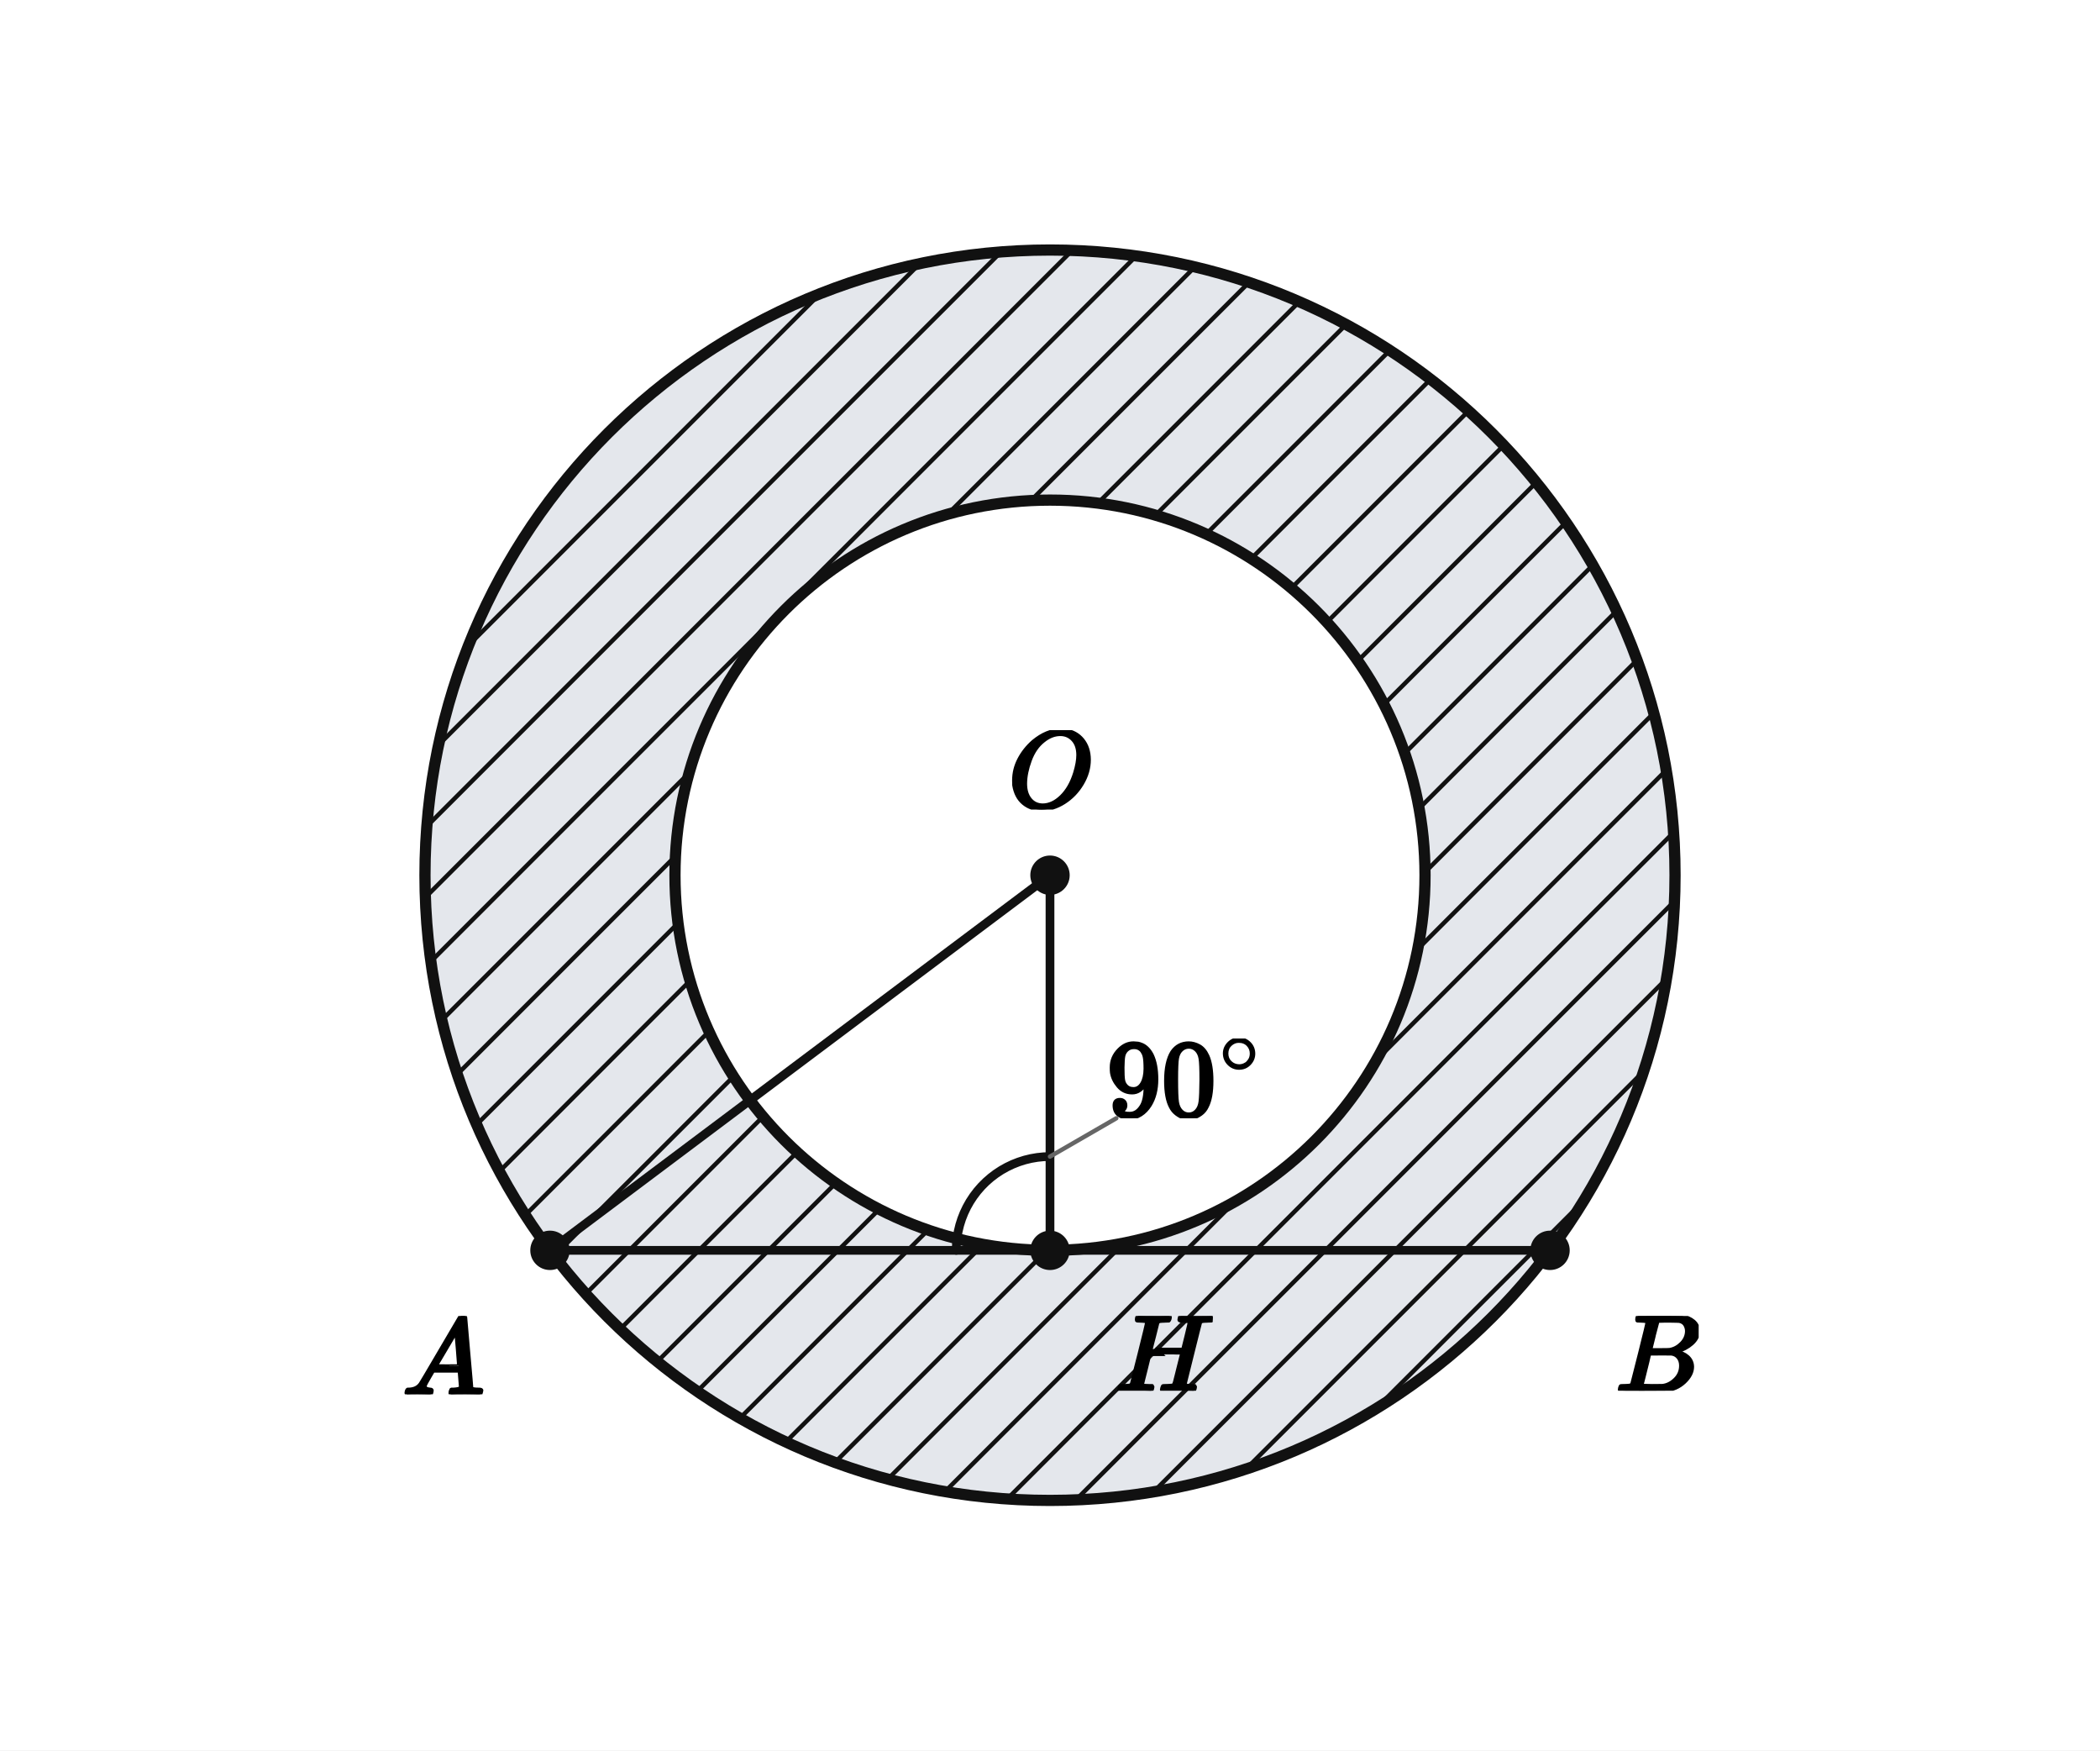
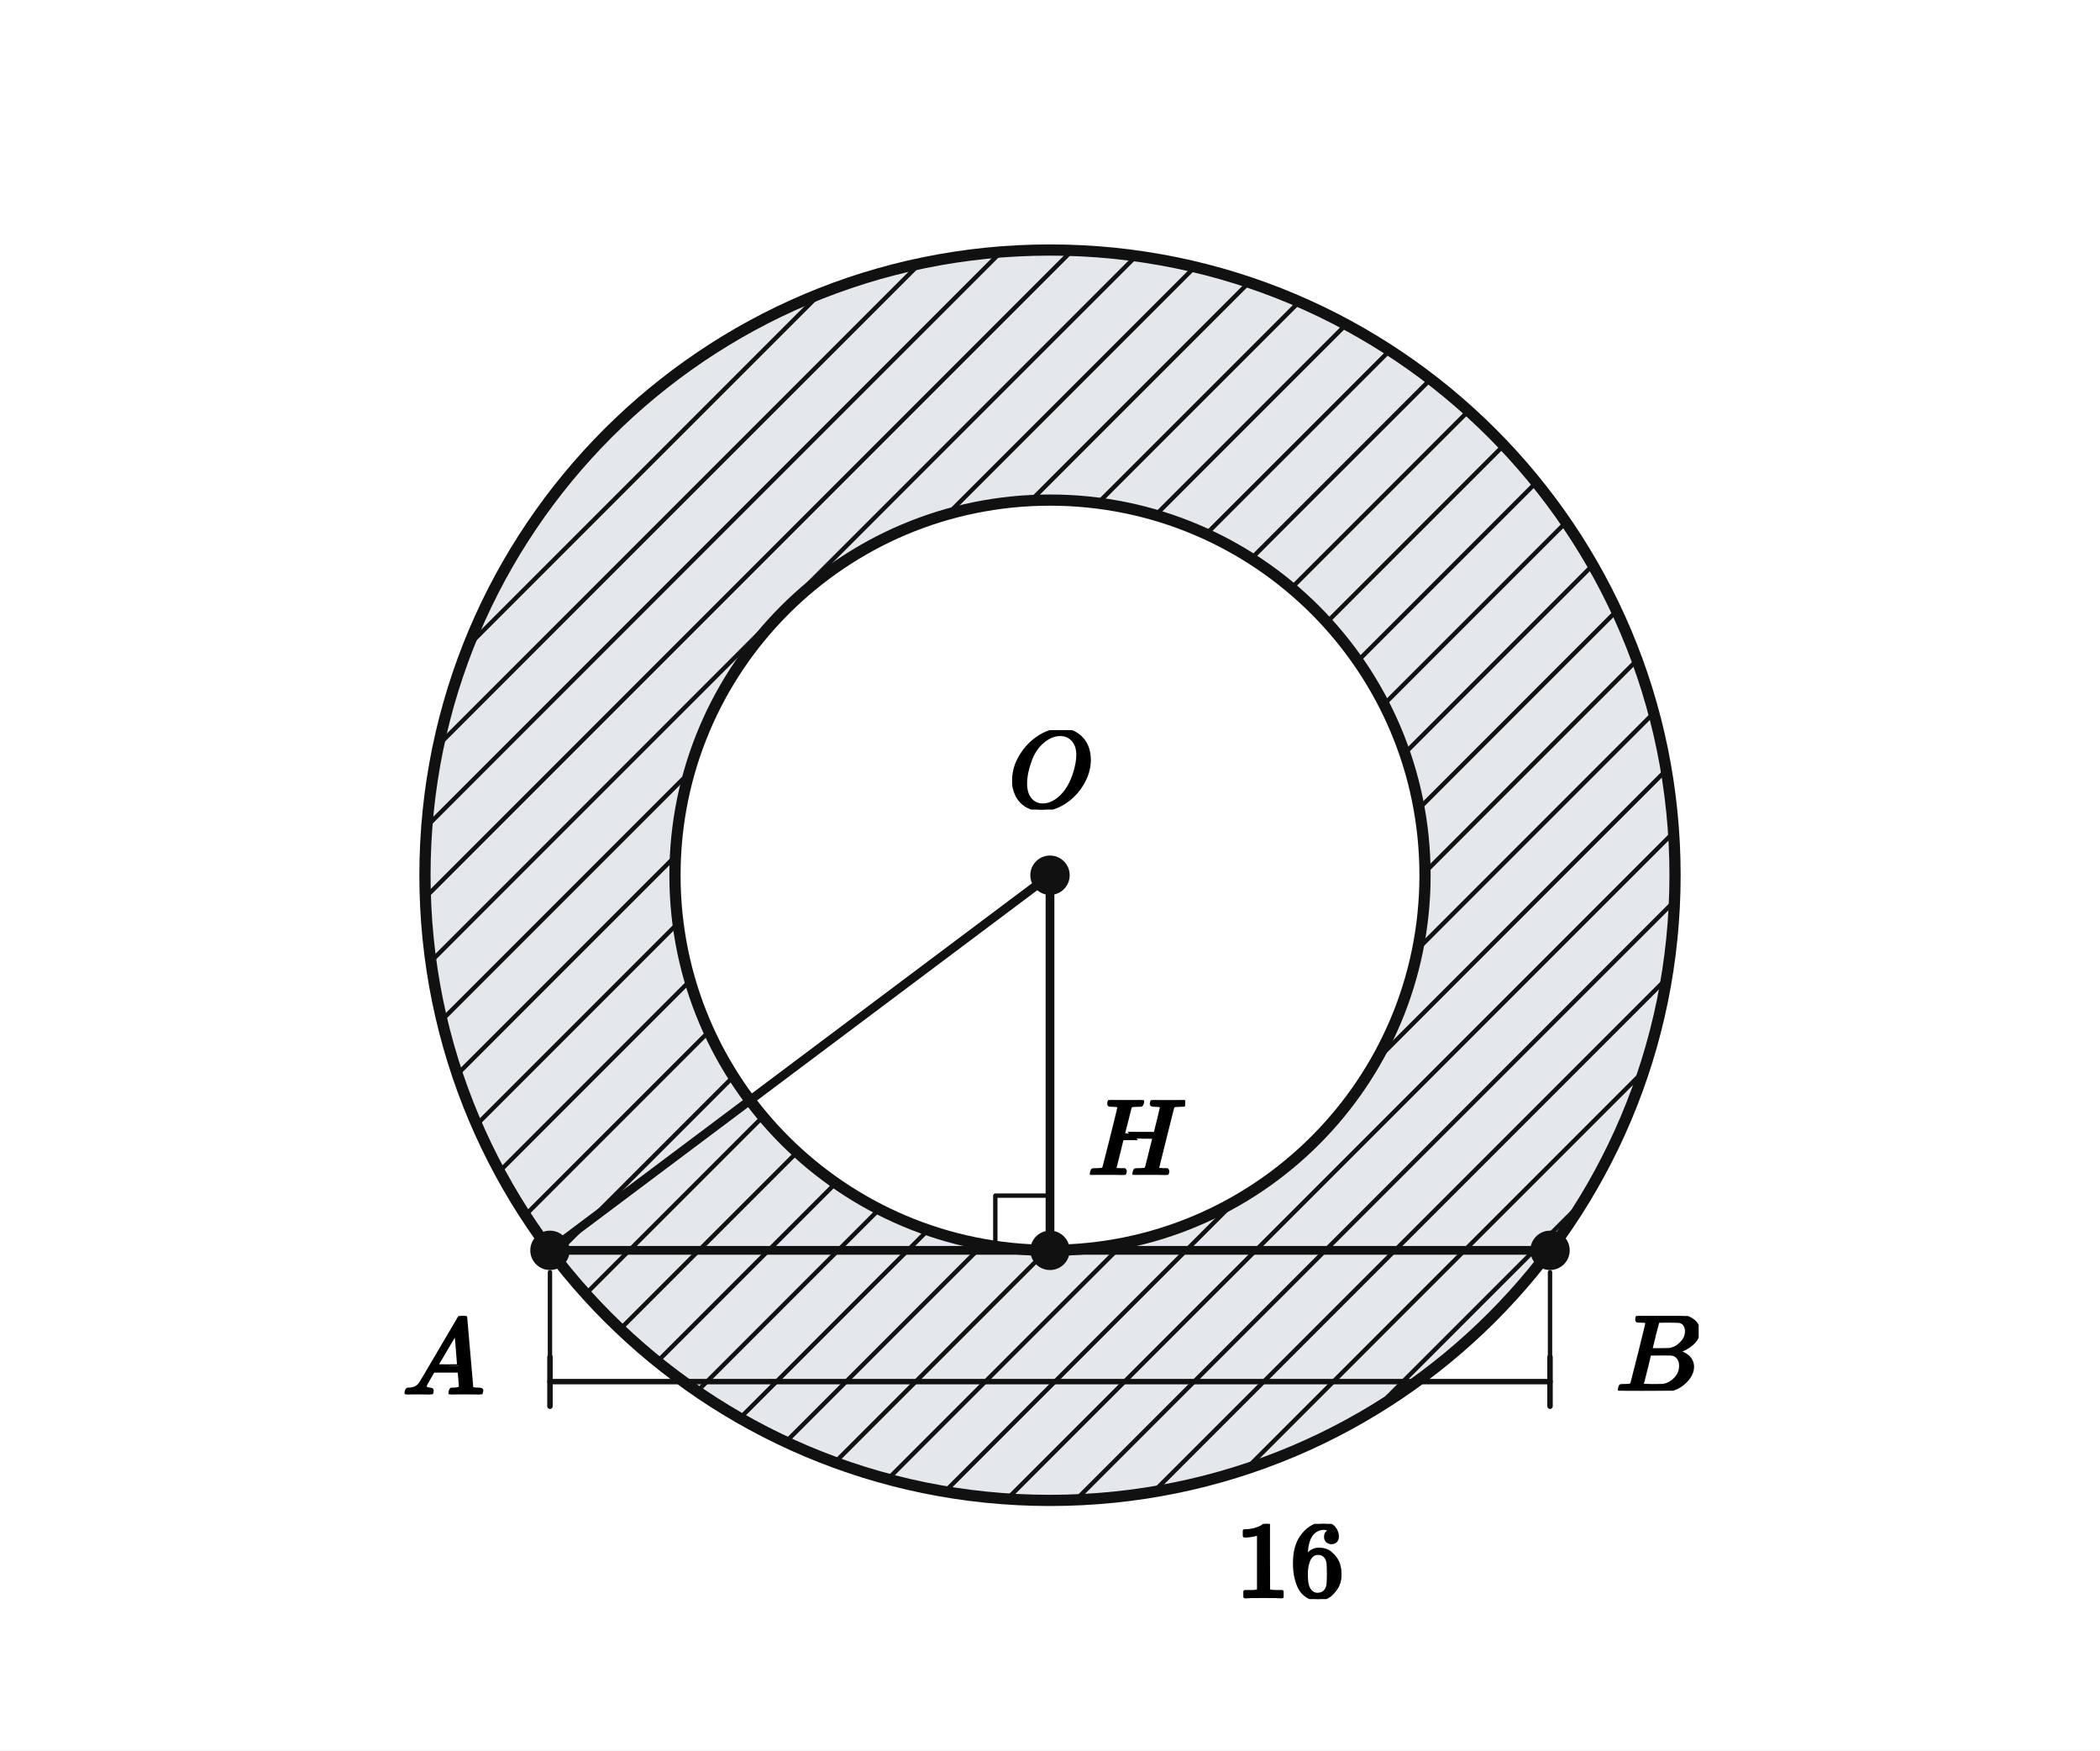
<svg xmlns="http://www.w3.org/2000/svg" viewBox="0 0 384 320" width="384" height="320" preserveAspectRatio="xMidYMid meet" role="img" aria-labelledby="visual-title visual-desc" data-engine-version="geometry-visual-v1" data-geometry-style-version="AP_GEOMETRY_PRINT_V1_0_DRAFT" data-geometry-preset="GEOMETRY_STANDARD" data-graph-style-version="AP_GRAPH_PRINT_V1_1_DRAFT" data-geometry-mode="COORDINATE_GEOMETRY_HYBRID" data-axis-scale-mode="EQUAL_UNIT" data-geometry-fact-hash="44136fa355b3678a1146ad16f7e8649e94fb4fc21fe77e8310c060f61caaff8a" data-visual-provenance="independent-facts-python" style="max-width:100%;height:auto;stroke-linejoin:round;stroke-linecap:round" data-publication-profile="fragment-publication-spike-v1" data-safe-margin="12">
  <rect width="384" height="320" fill="#fff" />
  <g data-layer="10">
    <path id="ring" data-role="region" stroke="none" stroke-width="1.6" fill="#e4e7ec" data-owner-points="A H O" data-mark="region" data-mark-id="ring" fill-rule="evenodd" d="M100.566 228.576 A114.293 114.293 0 0 0 283.434 91.424 A114.293 114.293 0 0 0 100.566 228.576 Z M192 228.576 A68.576 68.576 0 0 0 192 91.424 A68.576 68.576 0 0 0 192 228.576 Z" />
  </g>
  <g data-layer="11">
    <line id="ring-hatch-1" data-role="region" stroke="#111" stroke-width="0.8" fill="none" data-mark="region-hatch" data-mark-id="ring" data-mark-index="1" x1="104.922" y1="85.996" x2="118.022" y2="72.897" />
  </g>
  <g data-layer="11">
    <line id="ring-hatch-2" data-role="region" stroke="#111" stroke-width="0.8" fill="none" data-mark="region-hatch" data-mark-id="ring" data-mark-index="2" x1="85.765" y1="117.882" x2="149.876" y2="53.771" />
  </g>
  <g data-layer="11">
    <line id="ring-hatch-3" data-role="region" stroke="#111" stroke-width="0.8" fill="none" data-mark="region-hatch" data-mark-id="ring" data-mark-index="3" x1="80.246" y1="136.129" x2="168.13" y2="48.245" />
  </g>
  <g data-layer="11">
    <line id="ring-hatch-4" data-role="region" stroke="#111" stroke-width="0.8" fill="none" data-mark="region-hatch" data-mark-id="ring" data-mark-index="4" x1="78.075" y1="151.027" x2="183.032" y2="46.07" />
  </g>
  <g data-layer="11">
    <line id="ring-hatch-5" data-role="region" stroke="#111" stroke-width="0.8" fill="none" data-mark="region-hatch" data-mark-id="ring" data-mark-index="5" x1="77.796" y1="164.035" x2="196.035" y2="45.796" />
  </g>
  <g data-layer="11">
    <line id="ring-hatch-6" data-role="region" stroke="#111" stroke-width="0.8" fill="none" data-mark="region-hatch" data-mark-id="ring" data-mark-index="6" x1="78.814" y1="175.744" x2="207.745" y2="46.814" />
  </g>
  <g data-layer="11">
    <line id="ring-hatch-7" data-role="region" stroke="#111" stroke-width="0.8" fill="none" data-mark="region-hatch" data-mark-id="ring" data-mark-index="7" x1="80.826" y1="186.46" x2="126.042" y2="141.245" />
  </g>
  <g data-layer="11">
    <line id="ring-hatch-8" data-role="region" stroke="#111" stroke-width="0.8" fill="none" data-mark="region-hatch" data-mark-id="ring" data-mark-index="8" x1="173.245" y1="94.042" x2="218.465" y2="48.822" />
  </g>
  <g data-layer="11">
    <line id="ring-hatch-9" data-role="region" stroke="#111" stroke-width="0.8" fill="none" data-mark="region-hatch" data-mark-id="ring" data-mark-index="9" x1="83.655" y1="196.359" x2="123.525" y2="156.49" />
  </g>
  <g data-layer="11">
    <line id="ring-hatch-10" data-role="region" stroke="#111" stroke-width="0.8" fill="none" data-mark="region-hatch" data-mark-id="ring" data-mark-index="10" x1="188.49" y1="91.525" x2="228.355" y2="51.659" />
  </g>
  <g data-layer="11">
    <line id="ring-hatch-11" data-role="region" stroke="#111" stroke-width="0.8" fill="none" data-mark="region-hatch" data-mark-id="ring" data-mark-index="11" x1="87.192" y1="205.55" x2="123.994" y2="168.748" />
  </g>
  <g data-layer="11">
    <line id="ring-hatch-12" data-role="region" stroke="#111" stroke-width="0.8" fill="none" data-mark="region-hatch" data-mark-id="ring" data-mark-index="12" x1="200.748" y1="91.994" x2="237.553" y2="55.189" />
  </g>
  <g data-layer="11">
    <line id="ring-hatch-13" data-role="region" stroke="#111" stroke-width="0.8" fill="none" data-mark="region-hatch" data-mark-id="ring" data-mark-index="13" x1="91.35" y1="214.12" x2="126.195" y2="179.275" />
  </g>
  <g data-layer="11">
    <line id="ring-hatch-14" data-role="region" stroke="#111" stroke-width="0.8" fill="none" data-mark="region-hatch" data-mark-id="ring" data-mark-index="14" x1="211.275" y1="94.195" x2="246.118" y2="59.352" />
  </g>
  <g data-layer="11">
    <line id="ring-hatch-15" data-role="region" stroke="#111" stroke-width="0.8" fill="none" data-mark="region-hatch" data-mark-id="ring" data-mark-index="15" x1="96.07" y1="222.128" x2="129.656" y2="188.542" />
  </g>
  <g data-layer="11">
    <line id="ring-hatch-16" data-role="region" stroke="#111" stroke-width="0.8" fill="none" data-mark="region-hatch" data-mark-id="ring" data-mark-index="16" x1="220.542" y1="97.656" x2="254.125" y2="64.073" />
  </g>
  <g data-layer="11">
    <line id="ring-hatch-17" data-role="region" stroke="#111" stroke-width="0.8" fill="none" data-mark="region-hatch" data-mark-id="ring" data-mark-index="17" x1="101.347" y1="229.579" x2="134.137" y2="196.789" />
  </g>
  <g data-layer="11">
    <line id="ring-hatch-18" data-role="region" stroke="#111" stroke-width="0.8" fill="none" data-mark="region-hatch" data-mark-id="ring" data-mark-index="18" x1="228.789" y1="102.137" x2="261.583" y2="69.343" />
  </g>
  <g data-layer="11">
    <line id="ring-hatch-19" data-role="region" stroke="#111" stroke-width="0.8" fill="none" data-mark="region-hatch" data-mark-id="ring" data-mark-index="19" x1="107.13" y1="236.524" x2="139.517" y2="204.136" />
  </g>
  <g data-layer="11">
    <line id="ring-hatch-20" data-role="region" stroke="#111" stroke-width="0.8" fill="none" data-mark="region-hatch" data-mark-id="ring" data-mark-index="20" x1="236.136" y1="107.517" x2="268.524" y2="75.13" />
  </g>
  <g data-layer="11">
    <line id="ring-hatch-21" data-role="region" stroke="#111" stroke-width="0.8" fill="none" data-mark="region-hatch" data-mark-id="ring" data-mark-index="21" x1="113.41" y1="242.972" x2="145.755" y2="210.627" />
  </g>
  <g data-layer="11">
    <line id="ring-hatch-22" data-role="region" stroke="#111" stroke-width="0.8" fill="none" data-mark="region-hatch" data-mark-id="ring" data-mark-index="22" x1="242.627" y1="113.755" x2="274.968" y2="81.414" />
  </g>
  <g data-layer="11">
    <line id="ring-hatch-23" data-role="region" stroke="#111" stroke-width="0.8" fill="none" data-mark="region-hatch" data-mark-id="ring" data-mark-index="23" x1="120.196" y1="248.913" x2="152.833" y2="216.277" />
  </g>
  <g data-layer="11">
    <line id="ring-hatch-24" data-role="region" stroke="#111" stroke-width="0.8" fill="none" data-mark="region-hatch" data-mark-id="ring" data-mark-index="24" x1="248.277" y1="120.833" x2="280.917" y2="88.193" />
  </g>
  <g data-layer="11">
    <line id="ring-hatch-25" data-role="region" stroke="#111" stroke-width="0.8" fill="none" data-mark="region-hatch" data-mark-id="ring" data-mark-index="25" x1="127.503" y1="254.335" x2="160.788" y2="221.049" />
  </g>
  <g data-layer="11">
    <line id="ring-hatch-26" data-role="region" stroke="#111" stroke-width="0.8" fill="none" data-mark="region-hatch" data-mark-id="ring" data-mark-index="26" x1="253.049" y1="128.788" x2="286.337" y2="95.5" />
  </g>
  <g data-layer="11">
    <line id="ring-hatch-27" data-role="region" stroke="#111" stroke-width="0.8" fill="none" data-mark="region-hatch" data-mark-id="ring" data-mark-index="27" x1="135.329" y1="259.236" x2="169.721" y2="224.845" />
  </g>
  <g data-layer="11">
    <line id="ring-hatch-28" data-role="region" stroke="#111" stroke-width="0.8" fill="none" data-mark="region-hatch" data-mark-id="ring" data-mark-index="28" x1="256.845" y1="137.721" x2="291.235" y2="103.331" />
  </g>
  <g data-layer="11">
    <line id="ring-hatch-29" data-role="region" stroke="#111" stroke-width="0.8" fill="none" data-mark="region-hatch" data-mark-id="ring" data-mark-index="29" x1="143.709" y1="263.585" x2="179.814" y2="227.48" />
  </g>
  <g data-layer="11">
    <line id="ring-hatch-30" data-role="region" stroke="#111" stroke-width="0.8" fill="none" data-mark="region-hatch" data-mark-id="ring" data-mark-index="30" x1="259.48" y1="147.814" x2="295.585" y2="111.709" />
  </g>
  <g data-layer="11">
    <line id="ring-hatch-31" data-role="region" stroke="#111" stroke-width="0.8" fill="none" data-mark="region-hatch" data-mark-id="ring" data-mark-index="31" x1="152.712" y1="267.309" x2="191.455" y2="228.566" />
  </g>
  <g data-layer="11">
    <line id="ring-hatch-32" data-role="region" stroke="#111" stroke-width="0.8" fill="none" data-mark="region-hatch" data-mark-id="ring" data-mark-index="32" x1="260.566" y1="159.455" x2="299.31" y2="120.711" />
  </g>
  <g data-layer="11">
    <line id="ring-hatch-33" data-role="region" stroke="#111" stroke-width="0.8" fill="none" data-mark="region-hatch" data-mark-id="ring" data-mark-index="33" x1="162.368" y1="270.381" x2="205.531" y2="227.218" />
  </g>
  <g data-layer="11">
    <line id="ring-hatch-34" data-role="region" stroke="#111" stroke-width="0.8" fill="none" data-mark="region-hatch" data-mark-id="ring" data-mark-index="34" x1="259.218" y1="173.531" x2="302.38" y2="130.37" />
  </g>
  <g data-layer="11">
    <line id="ring-hatch-35" data-role="region" stroke="#111" stroke-width="0.8" fill="none" data-mark="region-hatch" data-mark-id="ring" data-mark-index="35" x1="172.819" y1="272.658" x2="225.842" y2="219.635" />
  </g>
  <g data-layer="11">
    <line id="ring-hatch-36" data-role="region" stroke="#111" stroke-width="0.8" fill="none" data-mark="region-hatch" data-mark-id="ring" data-mark-index="36" x1="251.635" y1="193.842" x2="304.655" y2="140.822" />
  </g>
  <g data-layer="11">
    <line id="ring-hatch-37" data-role="region" stroke="#111" stroke-width="0.8" fill="none" data-mark="region-hatch" data-mark-id="ring" data-mark-index="37" x1="184.196" y1="274.009" x2="306.009" y2="152.197" />
  </g>
  <g data-layer="11">
    <line id="ring-hatch-38" data-role="region" stroke="#111" stroke-width="0.8" fill="none" data-mark="region-hatch" data-mark-id="ring" data-mark-index="38" x1="196.752" y1="274.181" x2="306.177" y2="164.756" />
  </g>
  <g data-layer="11">
    <line id="ring-hatch-39" data-role="region" stroke="#111" stroke-width="0.8" fill="none" data-mark="region-hatch" data-mark-id="ring" data-mark-index="39" x1="210.97" y1="272.692" x2="304.696" y2="178.965" />
  </g>
  <g data-layer="11">
    <line id="ring-hatch-40" data-role="region" stroke="#111" stroke-width="0.8" fill="none" data-mark="region-hatch" data-mark-id="ring" data-mark-index="40" x1="227.894" y1="268.495" x2="300.491" y2="195.898" />
  </g>
  <g data-layer="11">
    <line id="ring-hatch-41" data-role="region" stroke="#111" stroke-width="0.8" fill="none" data-mark="region-hatch" data-mark-id="ring" data-mark-index="41" x1="251.629" y1="257.488" x2="289.504" y2="219.613" />
  </g>
  <g data-layer="30">
    <line id="AB" data-role="line" stroke="#111" stroke-width="1.6" fill="none" x1="100.566" y1="228.576" x2="283.434" y2="228.576" />
  </g>
  <g data-layer="30">
    <line id="OH" data-role="line" stroke="#111" stroke-width="1.6" fill="none" x1="192" y1="160" x2="192" y2="228.576" />
  </g>
  <g data-layer="30">
    <line id="OA" data-role="line" stroke="#111" stroke-width="1.6" fill="none" x1="192" y1="160" x2="100.566" y2="228.576" />
  </g>
  <g data-layer="40">
    <circle id="circ" data-role="circle" stroke="#111" stroke-width="2.05" fill="none" cx="192" cy="160" r="114.293" />
  </g>
  <g data-layer="40">
    <circle id="inner" data-role="circle" stroke="#111" stroke-width="2.05" fill="none" cx="192" cy="160" r="68.576" />
  </g>
+   <g data-layer="52">
+     <line id="AB-16-ext-from" data-role="indicator" stroke="#111" stroke-width="0.8" fill="none" data-mark="dimension" data-mark-id="AB-16" data-mark-part="ext-from" x1="100.566" y1="232.576" x2="100.566" y2="248.076" />
+   </g>
+   <g data-layer="52">
+     <line id="AB-16-ext-to" data-role="indicator" stroke="#111" stroke-width="0.8" fill="none" data-mark="dimension" data-mark-id="AB-16" data-mark-part="ext-to" x1="283.434" y1="232.576" x2="283.434" y2="248.076" />
+   </g>
+   <g data-layer="52">
+     <line id="AB-16-line" data-role="indicator" stroke="#111" stroke-width="1.0" fill="none" data-mark="dimension" data-mark-id="AB-16" data-mark-part="line" x1="100.566" y1="252.576" x2="283.434" y2="252.576" />
+   </g>
+   <g data-layer="52">
+     <line id="AB-16-tick-from" data-role="indicator" stroke="#111" stroke-width="1.0" fill="none" data-mark="dimension" data-mark-id="AB-16" data-mark-part="tick-from" x1="100.566" y1="248.076" x2="100.566" y2="257.076" />
+   </g>
+   <g data-layer="52">
+     <line id="AB-16-tick-to" data-role="indicator" stroke="#111" stroke-width="1.0" fill="none" data-mark="dimension" data-mark-id="AB-16" data-mark-part="tick-to" x1="283.434" y1="248.076" x2="283.434" y2="257.076" />
+   </g>
  <g data-layer="60">
-     <polyline id="H90-arc-1" data-role="indicator" stroke="#111" stroke-width="1.6" fill="none" data-owner-points="A H O" data-mark="angle" data-mark-id="H90" data-mark-index="1" data-mark-count="1" data-mark-side="INNER" points="174.856,228.576 174.896,227.406 175.016,226.241 175.215,225.088 175.492,223.95 175.846,222.834 176.275,221.745 176.778,220.688 177.352,219.668 177.994,218.689 178.701,217.756 179.471,216.874 180.298,216.046 181.181,215.277 182.113,214.57 183.092,213.927 184.113,213.354 185.17,212.851 186.259,212.422 187.375,212.067 188.512,211.79 189.666,211.591 190.83,211.472 192,211.432" />
+     <polyline id="rH" data-role="indicator" stroke="#111" stroke-width="0.8" fill="none" points="182,228.576 182,218.576 192,218.576" />
  </g>
  <g data-layer="70">
    <circle id="O" data-role="point" stroke="#111" stroke-width="0.8" fill="#111" cx="192" cy="160" r="3.2" />
  </g>
  <g data-layer="70">
    <circle id="A" data-role="point" stroke="#111" stroke-width="0.8" fill="#111" cx="100.566" cy="228.576" r="3.2" />
  </g>
  <g data-layer="70">
    <circle id="B" data-role="point" stroke="#111" stroke-width="0.8" fill="#111" cx="283.434" cy="228.576" r="3.2" />
  </g>
  <g data-layer="70">
    <circle id="H" data-role="point" stroke="#111" stroke-width="0.8" fill="#111" cx="192" cy="228.576" r="3.2" />
  </g>
-   <g data-layer="85">
-     <line id="H90-label-owner-leader" data-role="leader" data-owner-label="H90-label" data-owner="H90" x1="192" y1="211.432" x2="204.124" y2="204.432" stroke="#666" stroke-width="0.8" fill="none" />
-   </g>
-   <g data-layer="90">
-     <g id="H90-label" data-label-kind="EQUATION_LABEL" data-priority="0" data-font-px="20" data-owner="H90" data-fragment-sha="sha256:96200f7125db6000285d5540eddd5f79d36d57d5ecedad4dcb1118bbc6cd9f90" transform="translate(202.385 189.8517)">
-       <svg width="28.732" height="14.58" viewBox="0 0 28.732 14.58" data-outline-width="28.732" data-outline-height="14.58" id="lb-0e13f63f8abac8f102485f61173fa975b5e0ab878104036f742a2f9857d7781e" data-owner="H90" data-fact-role="DERIVED_INTERMEDIATE">
-         <g data-outline-units-per-em="1000" transform="translate(0 14.14) scale(0.02)">
-           <g stroke="currentColor" fill="currentColor" stroke-width="30" transform="scale(1,-1)">
-             <g data-mml-node="math">
-               <g data-mml-node="msup">
-                 <g data-mml-node="mn">
-                   <path data-c="39" d="M352 287Q304 211 232 211Q154 211 104 270T44 396Q42 412 42 436V444Q42 537 111 606Q171 666 243 666Q245 666 249 666T257 665H261Q273 665 286 663T323 651T370 619T413 560Q456 472 456 334Q456 194 396 97Q361 41 312 10T208 -22Q147 -22 108 7T68 93T121 149Q143 149 158 135T173 96Q173 78 164 65T148 49T135 44L131 43Q131 41 138 37T164 27T206 22H212Q272 22 313 86Q352 142 352 280V287ZM244 248Q292 248 321 297T351 430Q351 508 343 542Q341 552 337 562T323 588T293 615T246 625Q208 625 181 598Q160 576 154 546T147 441Q147 358 152 329T172 282Q197 248 244 248Z" />
-                   <path data-c="30" d="M96 585Q152 666 249 666Q297 666 345 640T423 548Q460 465 460 320Q460 165 417 83Q397 41 362 16T301 -15T250 -22Q224 -22 198 -16T137 16T82 83Q39 165 39 320Q39 494 96 585ZM321 597Q291 629 250 629Q208 629 178 597Q153 571 145 525T137 333Q137 175 145 125T181 46Q209 16 250 16Q290 16 318 46Q347 76 354 130T362 333Q362 478 354 524T321 597Z" transform="translate(500,0)" />
-                 </g>
-                 <g data-mml-node="TeXAtom" transform="translate(1033,393.1) scale(0.707)" data-mjx-texclass="ORD">
-                   <g data-mml-node="mo">
-                     <path data-c="2218" d="M55 251Q55 328 112 386T249 444T386 388T444 249Q444 171 388 113T250 55Q170 55 113 112T55 251ZM245 403Q188 403 142 361T96 250Q96 183 141 140T250 96Q284 96 313 109T354 135T375 160Q403 197 403 250Q403 313 360 358T245 403Z" />
-                   </g>
-                 </g>
+   <g data-layer="90">
+     <g id="AB-16-label" data-label-kind="EQUATION_LABEL" data-priority="0" data-font-px="20" data-owner="AB-16" data-fragment-sha="sha256:4c4530c6b4e68e36c9d333bb8c5b9fb63703ba21f4feac3cedd569ef07814c92" transform="translate(225.8884 278.5756)">
+       <svg width="20" height="13.76" viewBox="0 0 20 13.76" data-outline-width="20" data-outline-height="13.76" id="lb-e36fa1a2abf1533526d474ee09a6c76eb3eae1d68e0f0c30622353faf59ebee2" data-owner="AB-16" data-fact-role="GIVEN">
+         <g data-outline-units-per-em="1000" transform="translate(0 13.32) scale(0.02)">
+           <g stroke="currentColor" fill="currentColor" stroke-width="30" transform="scale(1,-1)">
+             <g data-mml-node="math">
+               <g data-mml-node="mn">
+                 <path data-c="31" d="M213 578L200 573Q186 568 160 563T102 556H83V602H102Q149 604 189 617T245 641T273 663Q275 666 285 666Q294 666 302 660V361L303 61Q310 54 315 52T339 48T401 46H427V0H416Q395 3 257 3Q121 3 100 0H88V46H114Q136 46 152 46T177 47T193 50T201 52T207 57T213 61V578Z" />
+                 <path data-c="36" d="M42 313Q42 476 123 571T303 666Q372 666 402 630T432 550Q432 525 418 510T379 495Q356 495 341 509T326 548Q326 592 373 601Q351 623 311 626Q240 626 194 566Q147 500 147 364L148 360Q153 366 156 373Q197 433 263 433H267Q313 433 348 414Q372 400 396 374T435 317Q456 268 456 210V192Q456 169 451 149Q440 90 387 34T253 -22Q225 -22 199 -14T143 16T92 75T56 172T42 313ZM257 397Q227 397 205 380T171 335T154 278T148 216Q148 133 160 97T198 39Q222 21 251 21Q302 21 329 59Q342 77 347 104T352 209Q352 289 347 316T329 361Q302 397 257 397Z" transform="translate(500,0)" />
              </g>
            </g>
          </g>
        </g>
      </svg>
    </g>
  </g>
  <g data-layer="90">
    <g id="A-name" data-label-kind="POINT_NAME" data-priority="1" data-font-px="20" data-owner="A" data-fragment-sha="sha256:d26b963c12737563c804531cfd17afff40680c26786ce18b508497ffff1193b0" transform="translate(73.5659 240.5756)">
      <svg width="15" height="14.32" viewBox="0 0 15 14.32" data-outline-width="15" data-outline-height="14.32" id="lb-bd6f25fcde039ac5557b91ddd6012a45efc5497412be7623485e948d35cb1284" data-owner="A" data-fact-role="DERIVED_INTERMEDIATE">
        <g data-outline-units-per-em="1000" transform="translate(0 14.32) scale(0.02)">
          <g stroke="currentColor" fill="currentColor" stroke-width="30" transform="scale(1,-1)">
            <g data-mml-node="math">
              <g data-mml-node="mi">
                <path data-c="1D434" d="M208 74Q208 50 254 46Q272 46 272 35Q272 34 270 22Q267 8 264 4T251 0Q249 0 239 0T205 1T141 2Q70 2 50 0H42Q35 7 35 11Q37 38 48 46H62Q132 49 164 96Q170 102 345 401T523 704Q530 716 547 716H555H572Q578 707 578 706L606 383Q634 60 636 57Q641 46 701 46Q726 46 726 36Q726 34 723 22Q720 7 718 4T704 0Q701 0 690 0T651 1T578 2Q484 2 455 0H443Q437 6 437 9T439 27Q443 40 445 43L449 46H469Q523 49 533 63L521 213H283L249 155Q208 86 208 74ZM516 260Q516 271 504 416T490 562L463 519Q447 492 400 412L310 260L413 259Q516 259 516 260Z" />
              </g>
            </g>
          </g>
        </g>
      </svg>
    </g>
  </g>
  <g data-layer="90">
    <g id="B-name" data-label-kind="POINT_NAME" data-priority="1" data-font-px="20" data-owner="B" data-fragment-sha="sha256:2ee75e61baef02fd10621a1451cf39343bf0a60281065b05be858fe3c87c7d1c" transform="translate(295.4341 240.5756)">
      <svg width="15.18" height="13.66" viewBox="0 0 15.18 13.66" data-outline-width="15.18" data-outline-height="13.66" id="lb-9cabfd21bcd235ec4b615e213c68d7f388f5f0c7b66d8caf264481cc40a4a67f" data-owner="B" data-fact-role="DERIVED_INTERMEDIATE">
        <g data-outline-units-per-em="1000" transform="translate(0 13.66) scale(0.02)">
          <g stroke="currentColor" fill="currentColor" stroke-width="30" transform="scale(1,-1)">
            <g data-mml-node="math">
              <g data-mml-node="mi">
                <path data-c="1D435" d="M231 637Q204 637 199 638T194 649Q194 676 205 682Q206 683 335 683Q594 683 608 681Q671 671 713 636T756 544Q756 480 698 429T565 360L555 357Q619 348 660 311T702 219Q702 146 630 78T453 1Q446 0 242 0Q42 0 39 2Q35 5 35 10Q35 17 37 24Q42 43 47 45Q51 46 62 46H68Q95 46 128 49Q142 52 147 61Q150 65 219 339T288 628Q288 635 231 637ZM649 544Q649 574 634 600T585 634Q578 636 493 637Q473 637 451 637T416 636H403Q388 635 384 626Q382 622 352 506Q352 503 351 500L320 374H401Q482 374 494 376Q554 386 601 434T649 544ZM595 229Q595 273 572 302T512 336Q506 337 429 337Q311 337 310 336Q310 334 293 263T258 122L240 52Q240 48 252 48T333 46Q422 46 429 47Q491 54 543 105T595 229Z" />
              </g>
            </g>
          </g>
        </g>
      </svg>
    </g>
  </g>
  <g data-layer="90">
-     <g id="H-name" data-label-kind="POINT_NAME" data-priority="1" data-font-px="20" data-owner="H" data-fragment-sha="sha256:b399b163b7d87c8ffb434f5f98bee3123d3f8920e403cf26954e8c335c7be6cf" transform="translate(204 240.5756)">
+     <g id="H-name" data-label-kind="POINT_NAME" data-priority="1" data-font-px="20" data-owner="H" data-fragment-sha="sha256:b399b163b7d87c8ffb434f5f98bee3123d3f8920e403cf26954e8c335c7be6cf" transform="translate(198.9478 201.1184)">
      <svg width="17.76" height="13.66" viewBox="0 0 17.76 13.66" data-outline-width="17.76" data-outline-height="13.66" id="lb-e2fd7328db7fc58208ec3df5cf167056db42adc39711deed9f50656e6f75edbf" data-owner="H" data-fact-role="DERIVED_INTERMEDIATE">
        <g data-outline-units-per-em="1000" transform="translate(0 13.66) scale(0.02)">
          <g stroke="currentColor" fill="currentColor" stroke-width="30" transform="scale(1,-1)">
            <g data-mml-node="math">
              <g data-mml-node="mi">
                <path data-c="1D43B" d="M228 637Q194 637 192 641Q191 643 191 649Q191 673 202 682Q204 683 219 683Q260 681 355 681Q389 681 418 681T463 682T483 682Q499 682 499 672Q499 670 497 658Q492 641 487 638H485Q483 638 480 638T473 638T464 637T455 637Q416 636 405 634T387 623Q384 619 355 500Q348 474 340 442T328 395L324 380Q324 378 469 378H614L615 381Q615 384 646 504Q674 619 674 627T617 637Q594 637 587 639T580 648Q580 650 582 660Q586 677 588 679T604 682Q609 682 646 681T740 680Q802 680 835 681T871 682Q888 682 888 672Q888 645 876 638H874Q872 638 869 638T862 638T853 637T844 637Q805 636 794 634T776 623Q773 618 704 340T634 58Q634 51 638 51Q646 48 692 46H723Q729 38 729 37T726 19Q722 6 716 0H701Q664 2 567 2Q533 2 504 2T458 2T437 1Q420 1 420 10Q420 15 423 24Q428 43 433 45Q437 46 448 46H454Q481 46 514 49Q520 50 522 50T528 55T534 64T540 82T547 110T558 153Q565 181 569 198Q602 330 602 331T457 332H312L279 197Q245 63 245 58Q245 51 253 49T303 46H334Q340 38 340 37T337 19Q333 6 327 0H312Q275 2 178 2Q144 2 115 2T69 2T48 1Q31 1 31 10Q31 12 34 24Q39 43 44 45Q48 46 59 46H65Q92 46 125 49Q139 52 144 61Q147 65 216 339T285 628Q285 635 228 637Z" />
              </g>
            </g>
          </g>
        </g>
      </svg>
    </g>
  </g>
  <g data-layer="90">
    <g id="O-name" data-label-kind="POINT_NAME" data-priority="1" data-font-px="20" data-owner="O" data-fragment-sha="sha256:bad6680049dc47d7c6fe014edbeb73ea7058b871b38d3caa0e6a1fe172b73bee" transform="translate(184.37 133.48)">
      <svg width="15.26" height="14.52" viewBox="0 0 15.26 14.52" data-outline-width="15.26" data-outline-height="14.52" id="lb-384d927b09ee722085228c46f1547fe15d517a8375596efb0ee0539ea493397c" data-owner="O" data-fact-role="GIVEN">
        <g data-outline-units-per-em="1000" transform="translate(0 14.08) scale(0.02)">
          <g stroke="currentColor" fill="currentColor" stroke-width="30" transform="scale(1,-1)">
            <g data-mml-node="math">
              <g data-mml-node="mi">
                <path data-c="1D442" d="M740 435Q740 320 676 213T511 42T304 -22Q207 -22 138 35T51 201Q50 209 50 244Q50 346 98 438T227 601Q351 704 476 704Q514 704 524 703Q621 689 680 617T740 435ZM637 476Q637 565 591 615T476 665Q396 665 322 605Q242 542 200 428T157 216Q157 126 200 73T314 19Q404 19 485 98T608 313Q637 408 637 476Z" />
              </g>
            </g>
          </g>
        </g>
      </svg>
    </g>
  </g>
</svg>
